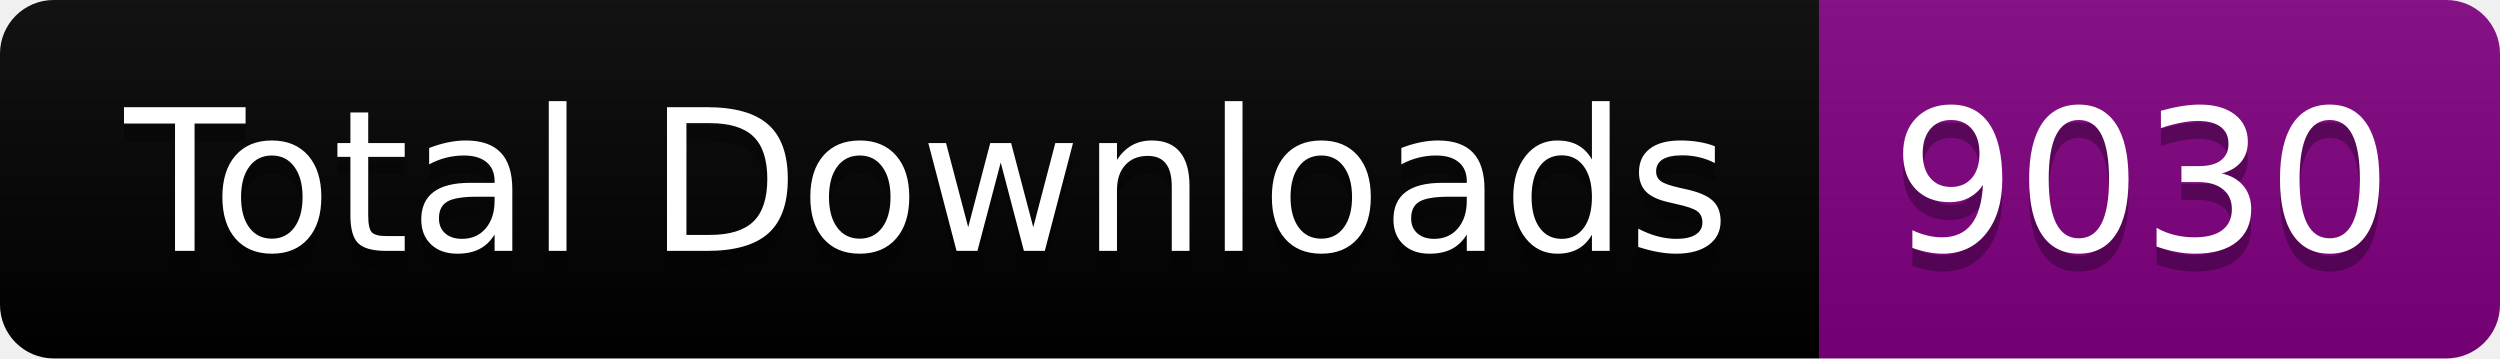
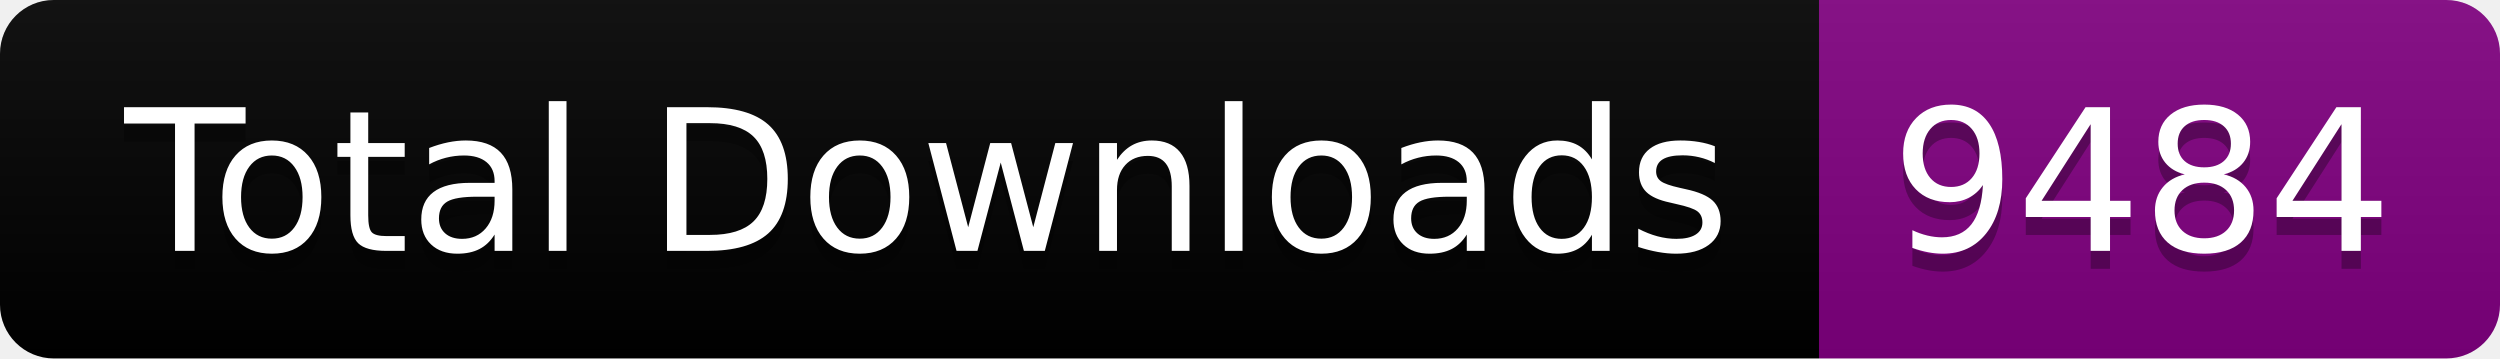
<svg xmlns="http://www.w3.org/2000/svg" width="139.5" height="20">
  <linearGradient id="smooth" x2="0" y2="100%">
    <stop offset="0" stop-color="#bbb" stop-opacity=".1" />
    <stop offset="1" stop-opacity=".1" />
  </linearGradient>
  <clipPath id="round">
    <rect width="139.5" height="20" rx="3" fill="#fff" />
  </clipPath>
  <g clip-path="url(#round)">
    <rect width="101.5" height="20" fill="black" />
    <rect x="101.5" width="38.0" height="20" fill="purple" />
    <rect width="139.5" height="20" fill="url(#smooth)" />
  </g>
  <g fill="#fff" text-anchor="middle" font-family="DejaVu Sans,Verdana,Geneva,sans-serif" font-size="110">
    <text x="517.5" y="150" fill="#010101" fill-opacity=".3" transform="scale(0.1)" textLength="915.0" lengthAdjust="spacing">Total Downloads</text>
    <text x="517.5" y="140" transform="scale(0.1)" textLength="915.0" lengthAdjust="spacing">Total Downloads</text>
-     <text x="1195.0" y="150" fill="#010101" fill-opacity=".3" transform="scale(0.1)" textLength="280.0" lengthAdjust="spacing">9030</text>
-     <text x="1195.0" y="140" transform="scale(0.1)" textLength="280.0" lengthAdjust="spacing">9030</text>
+     <text x="1195.0" y="150" fill="#010101" fill-opacity=".3" transform="scale(0.1)" textLength="280.0" lengthAdjust="spacing">9484</text>
+     <text x="1195.0" y="140" transform="scale(0.1)" textLength="280.0" lengthAdjust="spacing">9484</text>
  </g>
</svg>
